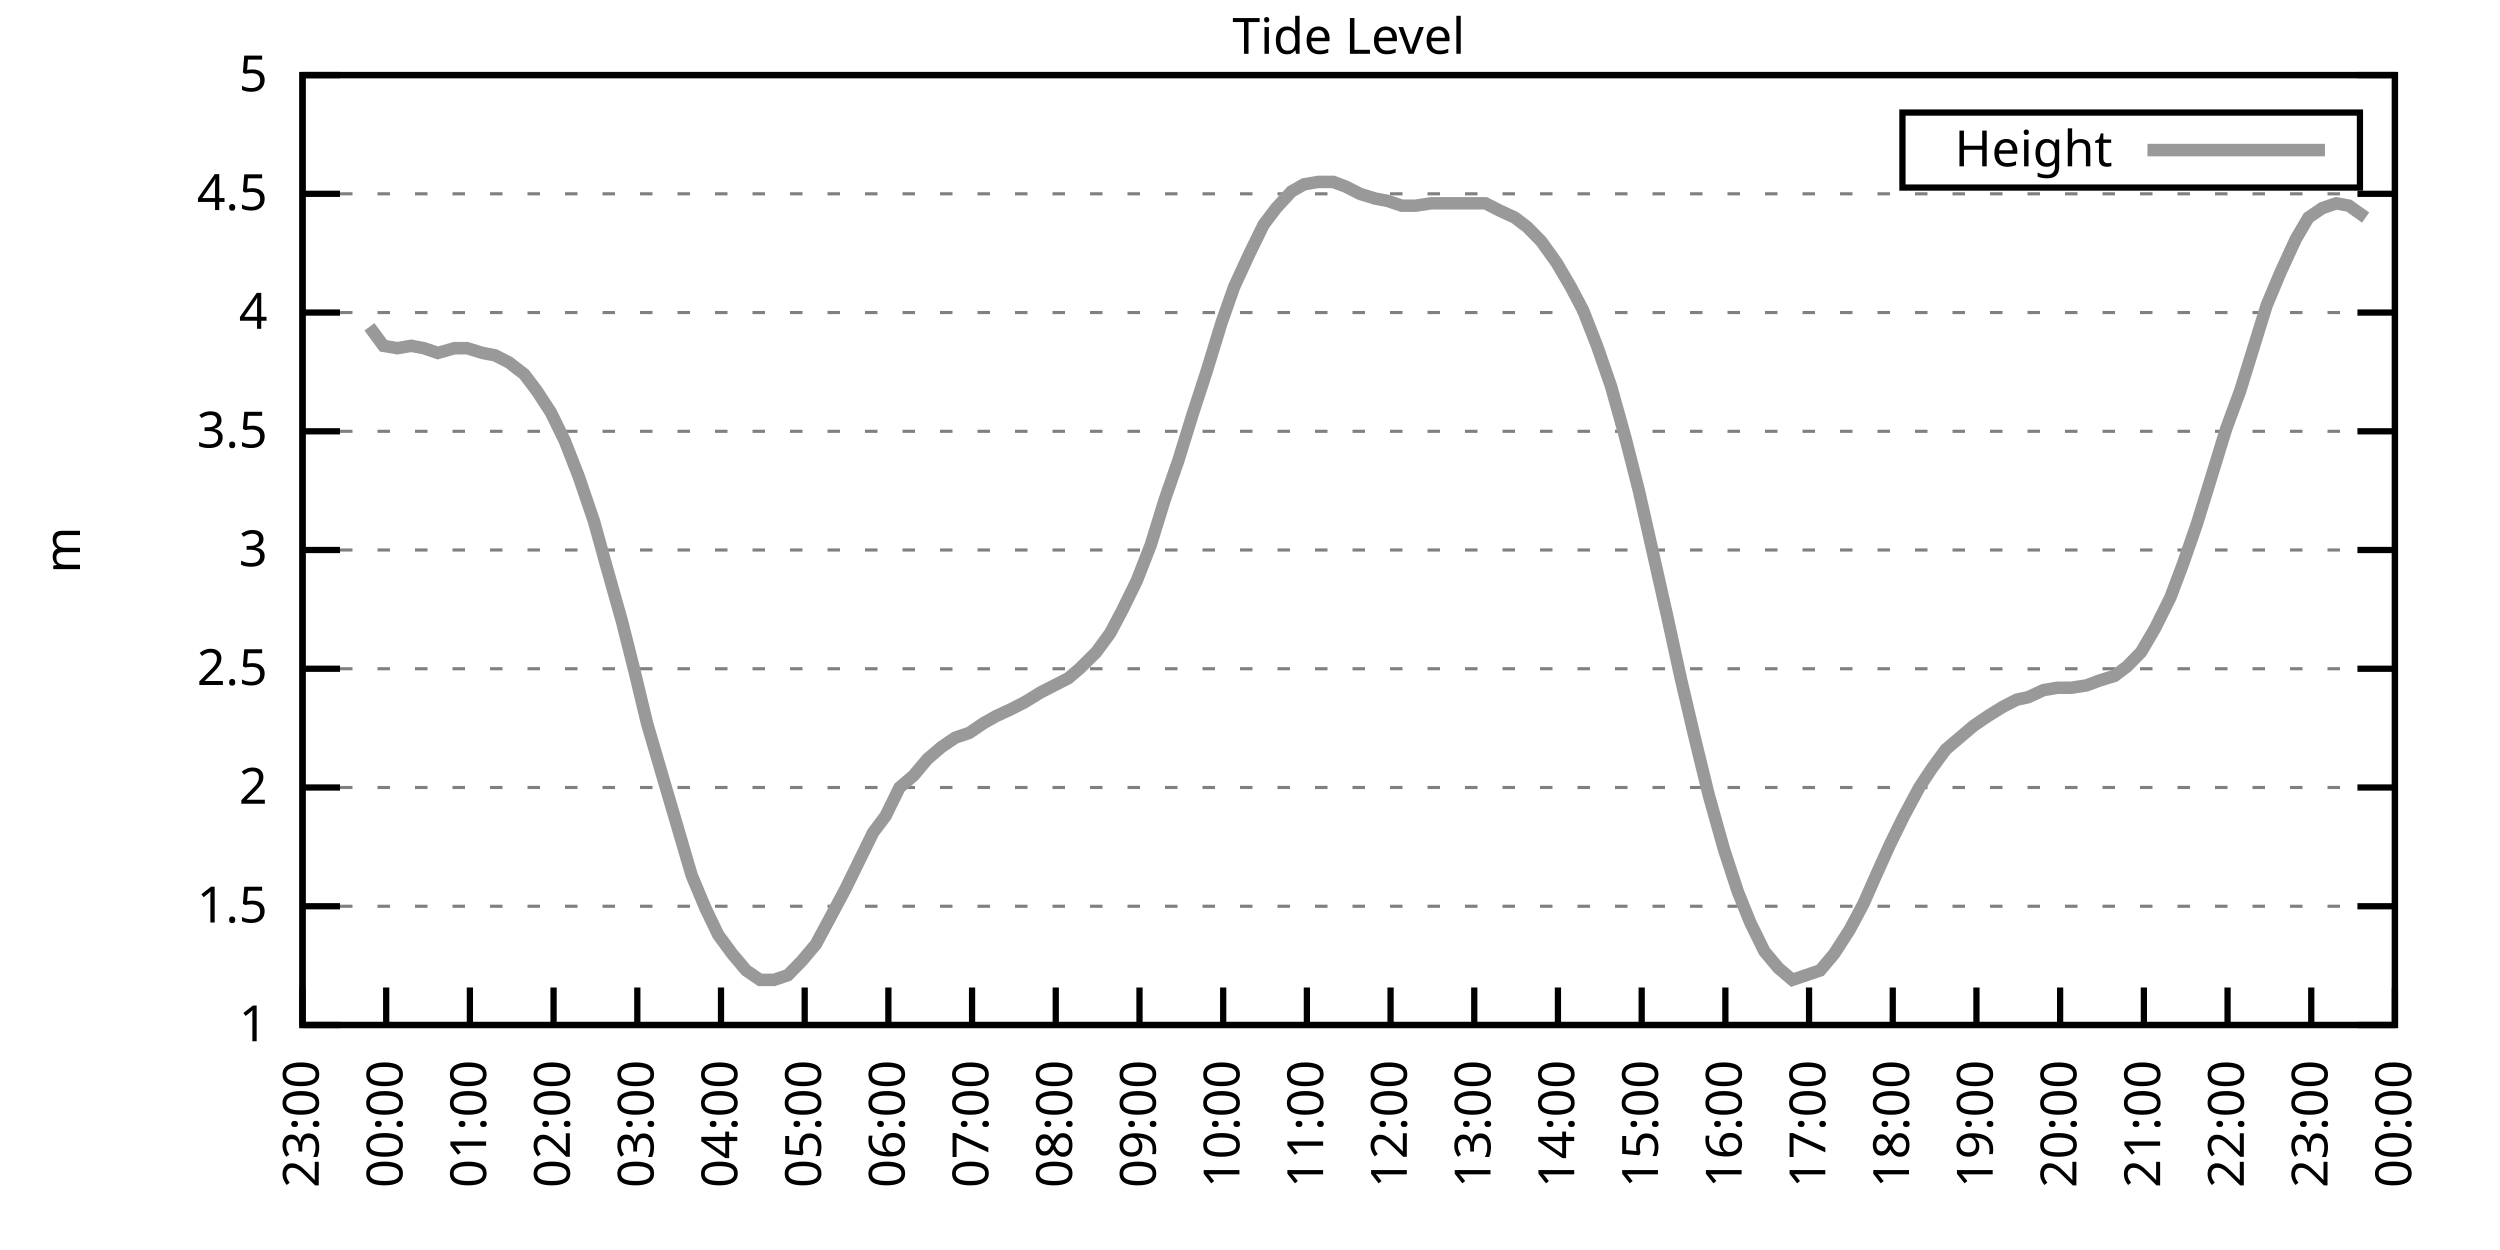
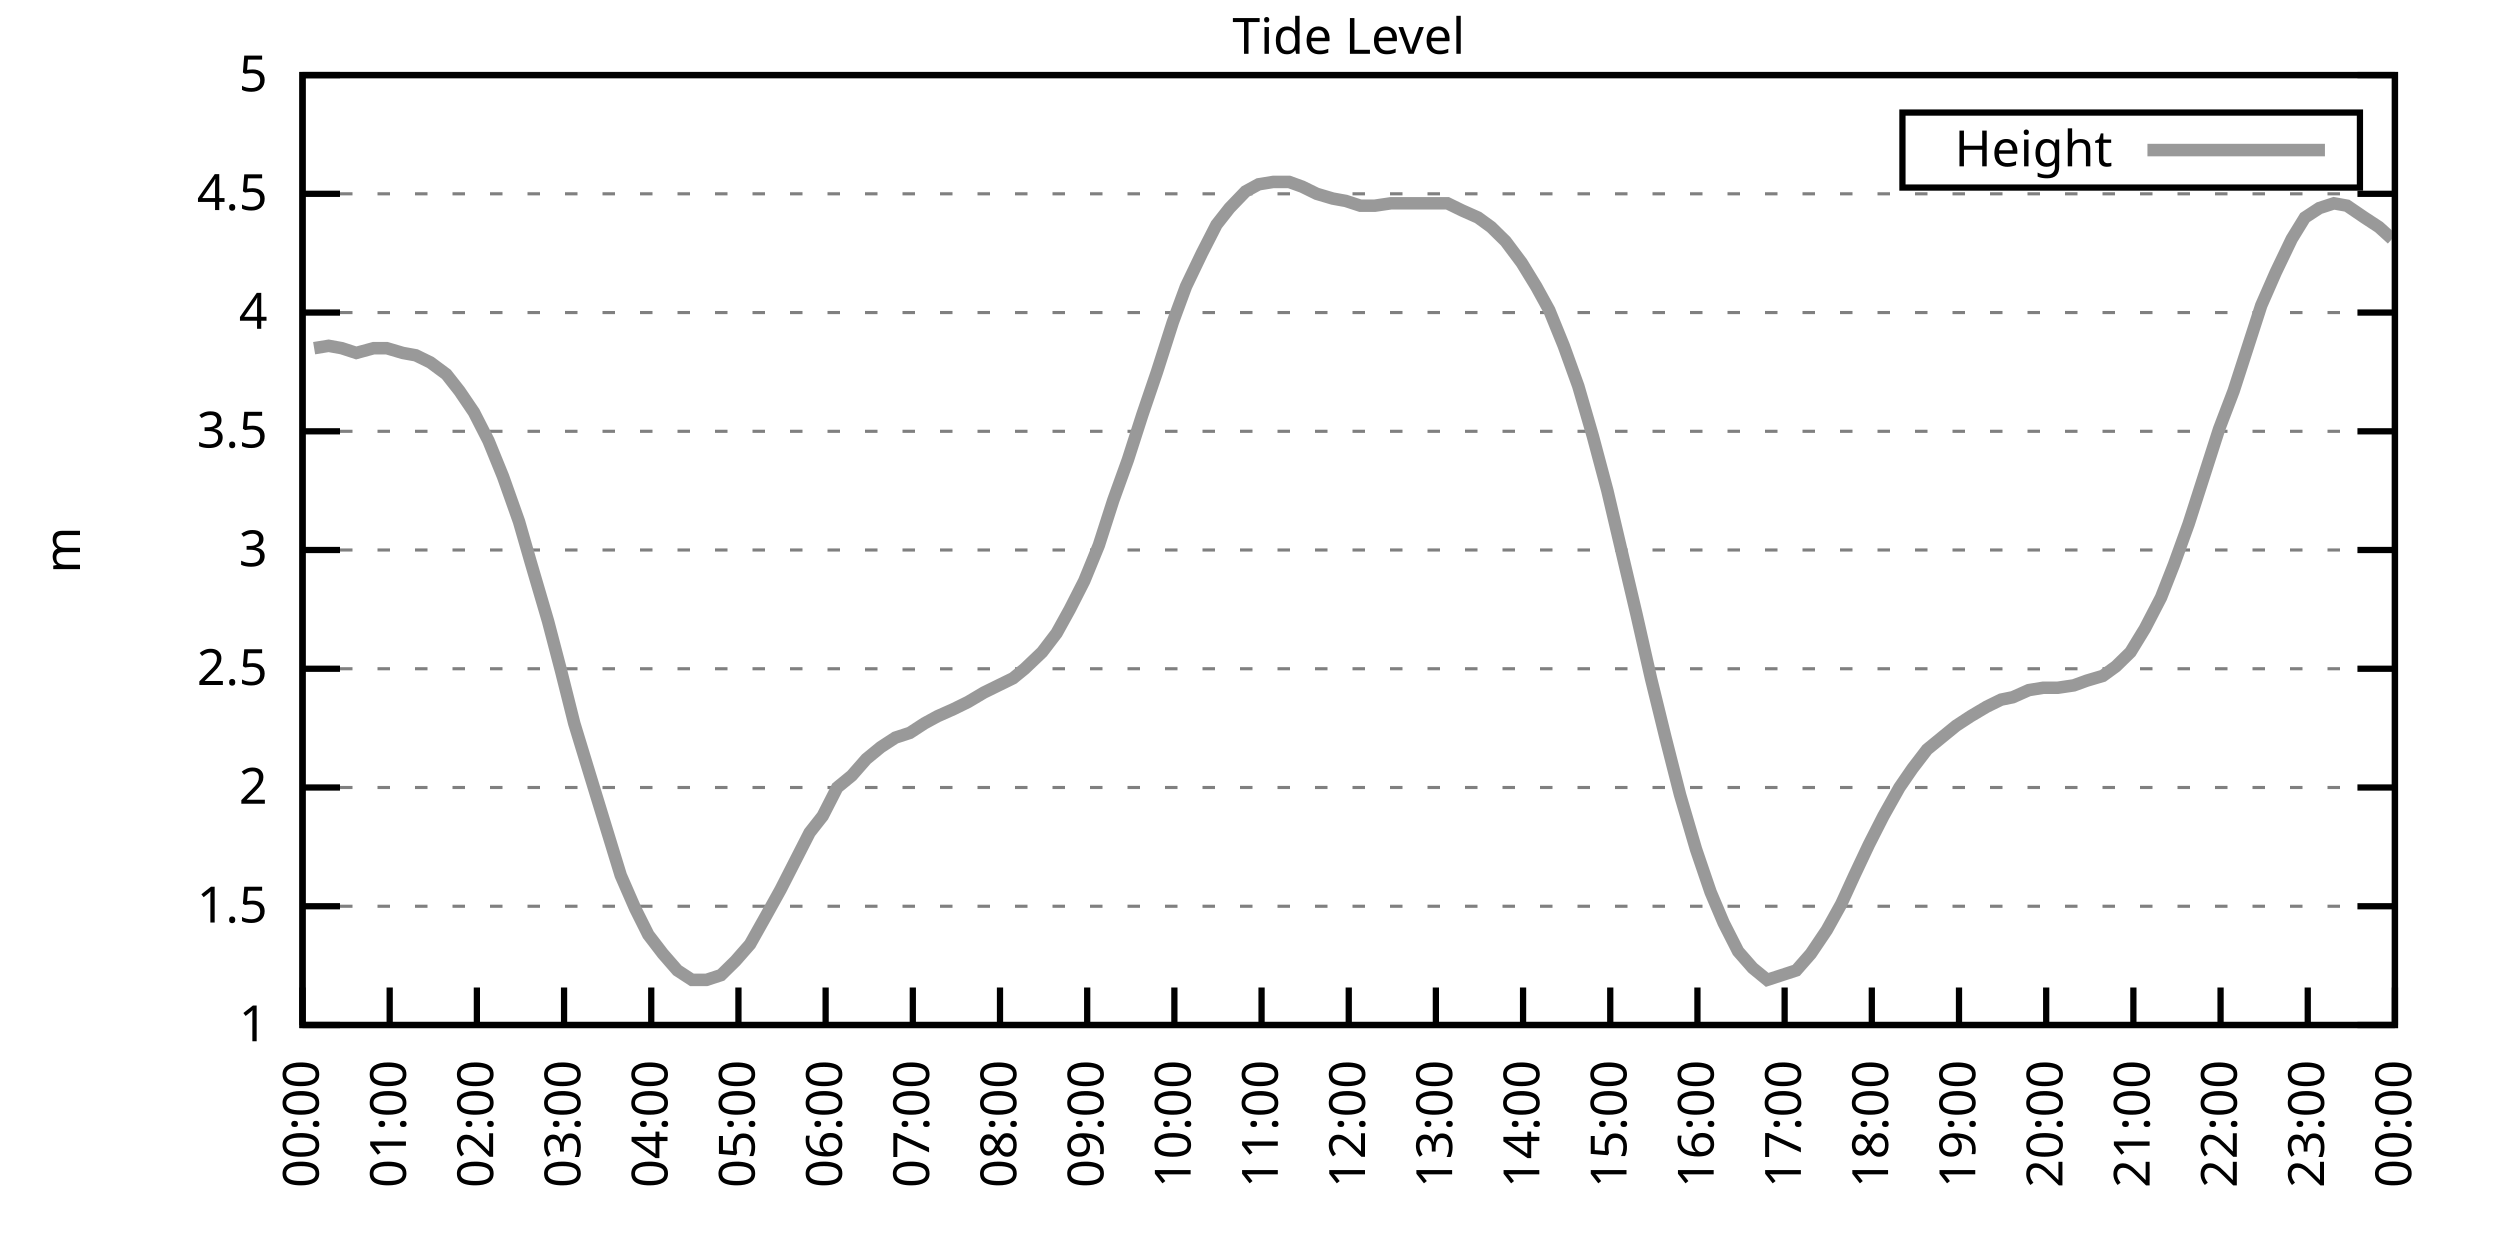
<svg xmlns="http://www.w3.org/2000/svg" xmlns:xlink="http://www.w3.org/1999/xlink" width="400" height="200" viewBox="0 0 400 200">
  <g id="gnuplot_canvas">
    <rect x="0" y="0" width="400" height="200" fill="none" />
    <defs>
      <circle id="gpDot" r="0.5" stroke-width="0.5" stroke="currentColor" />
      <path id="gpPt0" stroke-width="0.333" stroke="currentColor" d="M-1,0 h2 M0,-1 v2" />
      <path id="gpPt1" stroke-width="0.333" stroke="currentColor" d="M-1,-1 L1,1 M1,-1 L-1,1" />
      <path id="gpPt2" stroke-width="0.333" stroke="currentColor" d="M-1,0 L1,0 M0,-1 L0,1 M-1,-1 L1,1 M-1,1 L1,-1" />
      <rect id="gpPt3" stroke-width="0.333" stroke="currentColor" x="-1" y="-1" width="2" height="2" />
      <rect id="gpPt4" stroke-width="0.333" stroke="currentColor" fill="currentColor" x="-1" y="-1" width="2" height="2" />
      <circle id="gpPt5" stroke-width="0.333" stroke="currentColor" cx="0" cy="0" r="1" />
      <use xlink:href="#gpPt5" id="gpPt6" fill="currentColor" stroke="none" />
      <path id="gpPt7" stroke-width="0.333" stroke="currentColor" d="M0,-1.33 L-1.33,0.67 L1.33,0.67 z" />
      <use xlink:href="#gpPt7" id="gpPt8" fill="currentColor" stroke="none" />
      <use xlink:href="#gpPt7" id="gpPt9" stroke="currentColor" transform="rotate(180)" />
      <use xlink:href="#gpPt9" id="gpPt10" fill="currentColor" stroke="none" />
      <use xlink:href="#gpPt3" id="gpPt11" stroke="currentColor" transform="rotate(45)" />
      <use xlink:href="#gpPt11" id="gpPt12" fill="currentColor" stroke="none" />
      <path id="gpPt13" stroke-width="0.333" stroke="currentColor" d="M0,1.330 L1.265,0.411 L0.782,-1.067 L-0.782,-1.076 L-1.265,0.411 z" />
      <use xlink:href="#gpPt13" id="gpPt14" fill="currentColor" stroke="none" />
      <filter id="textbox" filterUnits="objectBoundingBox" x="0" y="0" height="1" width="1">
        <feFlood flood-color="white" flood-opacity="1" result="bgnd" />
        <feComposite in="SourceGraphic" in2="bgnd" operator="atop" />
      </filter>
      <filter id="greybox" filterUnits="objectBoundingBox" x="0" y="0" height="1" width="1">
        <feFlood flood-color="lightgrey" flood-opacity="1" result="grey" />
        <feComposite in="SourceGraphic" in2="grey" operator="atop" />
      </filter>
    </defs>
    <g fill="none" color="white" stroke="currentColor" stroke-width="1.00" stroke-linecap="butt" stroke-linejoin="miter">
</g>
    <g fill="none" color="black" stroke="currentColor" stroke-width="1.00" stroke-linecap="butt" stroke-linejoin="miter">
      <g stroke="none" shape-rendering="crispEdges">
        <polygon fill="rgb(255, 255, 255)" points="48.40,164.00 383.18,164.00 383.18,12.02 48.40,12.02 " />
      </g>
    </g>
    <g fill="none" color="black" stroke="currentColor" stroke-width="1.00" stroke-linecap="butt" stroke-linejoin="miter">
</g>
    <g fill="none" color="black" stroke="black" stroke-width="0.50" stroke-linecap="butt" stroke-linejoin="miter">
</g>
    <g fill="none" color="gray" stroke="currentColor" stroke-width="0.50" stroke-linecap="butt" stroke-linejoin="miter">
      <path stroke="gray" stroke-dasharray="2,4" class="gridline" d="M48.40,164.00 L383.19,164.00  " />
    </g>
    <g fill="none" color="gray" stroke="gray" stroke-width="1.00" stroke-linecap="butt" stroke-linejoin="miter">
</g>
    <g fill="none" color="black" stroke="currentColor" stroke-width="1.00" stroke-linecap="butt" stroke-linejoin="miter">
      <path stroke="black" d="M48.40,164.00 L54.40,164.00 M383.19,164.00 L377.19,164.00  " />
      <g transform="translate(42.80,166.60)" stroke="none" fill="black" font-family="Sans" font-size="8.00" text-anchor="end">
        <text>
          <tspan font-family="Sans"> 1</tspan>
        </text>
      </g>
    </g>
    <g fill="none" color="black" stroke="currentColor" stroke-width="1.00" stroke-linecap="butt" stroke-linejoin="miter">
</g>
    <g fill="none" color="black" stroke="black" stroke-width="0.50" stroke-linecap="butt" stroke-linejoin="miter">
</g>
    <g fill="none" color="gray" stroke="currentColor" stroke-width="0.50" stroke-linecap="butt" stroke-linejoin="miter">
      <path stroke="gray" stroke-dasharray="2,4" class="gridline" d="M48.40,145.00 L383.19,145.00  " />
    </g>
    <g fill="none" color="gray" stroke="gray" stroke-width="1.00" stroke-linecap="butt" stroke-linejoin="miter">
</g>
    <g fill="none" color="black" stroke="currentColor" stroke-width="1.00" stroke-linecap="butt" stroke-linejoin="miter">
      <path stroke="black" d="M48.40,145.00 L54.40,145.00 M383.19,145.00 L377.19,145.00  " />
      <g transform="translate(42.80,147.60)" stroke="none" fill="black" font-family="Sans" font-size="8.00" text-anchor="end">
        <text>
          <tspan font-family="Sans"> 1.5</tspan>
        </text>
      </g>
    </g>
    <g fill="none" color="black" stroke="currentColor" stroke-width="1.00" stroke-linecap="butt" stroke-linejoin="miter">
</g>
    <g fill="none" color="black" stroke="black" stroke-width="0.50" stroke-linecap="butt" stroke-linejoin="miter">
</g>
    <g fill="none" color="gray" stroke="currentColor" stroke-width="0.50" stroke-linecap="butt" stroke-linejoin="miter">
      <path stroke="gray" stroke-dasharray="2,4" class="gridline" d="M48.40,126.00 L383.19,126.00  " />
    </g>
    <g fill="none" color="gray" stroke="gray" stroke-width="1.00" stroke-linecap="butt" stroke-linejoin="miter">
</g>
    <g fill="none" color="black" stroke="currentColor" stroke-width="1.00" stroke-linecap="butt" stroke-linejoin="miter">
      <path stroke="black" d="M48.40,126.00 L54.40,126.00 M383.19,126.00 L377.19,126.00  " />
      <g transform="translate(42.80,128.60)" stroke="none" fill="black" font-family="Sans" font-size="8.00" text-anchor="end">
        <text>
          <tspan font-family="Sans"> 2</tspan>
        </text>
      </g>
    </g>
    <g fill="none" color="black" stroke="currentColor" stroke-width="1.00" stroke-linecap="butt" stroke-linejoin="miter">
</g>
    <g fill="none" color="black" stroke="black" stroke-width="0.50" stroke-linecap="butt" stroke-linejoin="miter">
</g>
    <g fill="none" color="gray" stroke="currentColor" stroke-width="0.50" stroke-linecap="butt" stroke-linejoin="miter">
      <path stroke="gray" stroke-dasharray="2,4" class="gridline" d="M48.40,107.00 L383.19,107.00  " />
    </g>
    <g fill="none" color="gray" stroke="gray" stroke-width="1.00" stroke-linecap="butt" stroke-linejoin="miter">
</g>
    <g fill="none" color="black" stroke="currentColor" stroke-width="1.00" stroke-linecap="butt" stroke-linejoin="miter">
      <path stroke="black" d="M48.40,107.00 L54.40,107.00 M383.19,107.00 L377.19,107.00  " />
      <g transform="translate(42.80,109.60)" stroke="none" fill="black" font-family="Sans" font-size="8.00" text-anchor="end">
        <text>
          <tspan font-family="Sans"> 2.5</tspan>
        </text>
      </g>
    </g>
    <g fill="none" color="black" stroke="currentColor" stroke-width="1.00" stroke-linecap="butt" stroke-linejoin="miter">
</g>
    <g fill="none" color="black" stroke="black" stroke-width="0.50" stroke-linecap="butt" stroke-linejoin="miter">
</g>
    <g fill="none" color="gray" stroke="currentColor" stroke-width="0.50" stroke-linecap="butt" stroke-linejoin="miter">
      <path stroke="gray" stroke-dasharray="2,4" class="gridline" d="M48.40,88.00 L383.19,88.00  " />
    </g>
    <g fill="none" color="gray" stroke="gray" stroke-width="1.00" stroke-linecap="butt" stroke-linejoin="miter">
</g>
    <g fill="none" color="black" stroke="currentColor" stroke-width="1.00" stroke-linecap="butt" stroke-linejoin="miter">
      <path stroke="black" d="M48.40,88.00 L54.40,88.00 M383.19,88.00 L377.19,88.00  " />
      <g transform="translate(42.80,90.60)" stroke="none" fill="black" font-family="Sans" font-size="8.00" text-anchor="end">
        <text>
          <tspan font-family="Sans"> 3</tspan>
        </text>
      </g>
    </g>
    <g fill="none" color="black" stroke="currentColor" stroke-width="1.00" stroke-linecap="butt" stroke-linejoin="miter">
</g>
    <g fill="none" color="black" stroke="black" stroke-width="0.50" stroke-linecap="butt" stroke-linejoin="miter">
</g>
    <g fill="none" color="gray" stroke="currentColor" stroke-width="0.50" stroke-linecap="butt" stroke-linejoin="miter">
      <path stroke="gray" stroke-dasharray="2,4" class="gridline" d="M48.40,69.01 L383.19,69.01  " />
    </g>
    <g fill="none" color="gray" stroke="gray" stroke-width="1.00" stroke-linecap="butt" stroke-linejoin="miter">
</g>
    <g fill="none" color="black" stroke="currentColor" stroke-width="1.00" stroke-linecap="butt" stroke-linejoin="miter">
      <path stroke="black" d="M48.40,69.01 L54.40,69.01 M383.19,69.01 L377.19,69.01  " />
      <g transform="translate(42.80,71.61)" stroke="none" fill="black" font-family="Sans" font-size="8.00" text-anchor="end">
        <text>
          <tspan font-family="Sans"> 3.5</tspan>
        </text>
      </g>
    </g>
    <g fill="none" color="black" stroke="currentColor" stroke-width="1.00" stroke-linecap="butt" stroke-linejoin="miter">
</g>
    <g fill="none" color="black" stroke="black" stroke-width="0.50" stroke-linecap="butt" stroke-linejoin="miter">
</g>
    <g fill="none" color="gray" stroke="currentColor" stroke-width="0.50" stroke-linecap="butt" stroke-linejoin="miter">
      <path stroke="gray" stroke-dasharray="2,4" class="gridline" d="M48.40,50.01 L383.19,50.01  " />
    </g>
    <g fill="none" color="gray" stroke="gray" stroke-width="1.00" stroke-linecap="butt" stroke-linejoin="miter">
</g>
    <g fill="none" color="black" stroke="currentColor" stroke-width="1.00" stroke-linecap="butt" stroke-linejoin="miter">
      <path stroke="black" d="M48.40,50.01 L54.40,50.01 M383.19,50.01 L377.19,50.01  " />
      <g transform="translate(42.80,52.61)" stroke="none" fill="black" font-family="Sans" font-size="8.00" text-anchor="end">
        <text>
          <tspan font-family="Sans"> 4</tspan>
        </text>
      </g>
    </g>
    <g fill="none" color="black" stroke="currentColor" stroke-width="1.00" stroke-linecap="butt" stroke-linejoin="miter">
</g>
    <g fill="none" color="black" stroke="black" stroke-width="0.50" stroke-linecap="butt" stroke-linejoin="miter">
</g>
    <g fill="none" color="gray" stroke="currentColor" stroke-width="0.50" stroke-linecap="butt" stroke-linejoin="miter">
      <path stroke="gray" stroke-dasharray="2,4" class="gridline" d="M48.40,31.01 L383.19,31.01  " />
    </g>
    <g fill="none" color="gray" stroke="gray" stroke-width="1.00" stroke-linecap="butt" stroke-linejoin="miter">
</g>
    <g fill="none" color="black" stroke="currentColor" stroke-width="1.00" stroke-linecap="butt" stroke-linejoin="miter">
      <path stroke="black" d="M48.40,31.01 L54.40,31.01 M383.19,31.01 L377.19,31.01  " />
      <g transform="translate(42.80,33.61)" stroke="none" fill="black" font-family="Sans" font-size="8.00" text-anchor="end">
        <text>
          <tspan font-family="Sans"> 4.5</tspan>
        </text>
      </g>
    </g>
    <g fill="none" color="black" stroke="currentColor" stroke-width="1.00" stroke-linecap="butt" stroke-linejoin="miter">
</g>
    <g fill="none" color="black" stroke="black" stroke-width="0.50" stroke-linecap="butt" stroke-linejoin="miter">
</g>
    <g fill="none" color="gray" stroke="currentColor" stroke-width="0.50" stroke-linecap="butt" stroke-linejoin="miter">
      <path stroke="gray" stroke-dasharray="2,4" class="gridline" d="M48.40,12.01 L383.19,12.01  " />
    </g>
    <g fill="none" color="gray" stroke="gray" stroke-width="1.00" stroke-linecap="butt" stroke-linejoin="miter">
</g>
    <g fill="none" color="black" stroke="currentColor" stroke-width="1.00" stroke-linecap="butt" stroke-linejoin="miter">
      <path stroke="black" d="M48.40,12.01 L54.40,12.01 M383.19,12.01 L377.19,12.01  " />
      <g transform="translate(42.80,14.61)" stroke="none" fill="black" font-family="Sans" font-size="8.00" text-anchor="end">
        <text>
          <tspan font-family="Sans"> 5</tspan>
        </text>
      </g>
    </g>
    <g fill="none" color="black" stroke="currentColor" stroke-width="1.00" stroke-linecap="butt" stroke-linejoin="miter">
      <path stroke="black" d="M48.40,164.00 L48.40,158.00  " />
      <g transform="translate(51.00,169.60) rotate(270.00)" stroke="none" fill="black" font-family="Sans" font-size="8.00" text-anchor="end">
        <text>
-           <tspan font-family="Sans">23:00</tspan>
-         </text>
-       </g>
-     </g>
-     <g fill="none" color="black" stroke="currentColor" stroke-width="1.00" stroke-linecap="butt" stroke-linejoin="miter">
-       <path stroke="black" d="M61.79,164.00 L61.79,158.00  " />
-       <g transform="translate(64.39,169.60) rotate(270.00)" stroke="none" fill="black" font-family="Sans" font-size="8.00" text-anchor="end">
-         <text>
          <tspan font-family="Sans">00:00</tspan>
        </text>
      </g>
    </g>
    <g fill="none" color="black" stroke="currentColor" stroke-width="1.00" stroke-linecap="butt" stroke-linejoin="miter">
-       <path stroke="black" d="M75.18,164.00 L75.18,158.00  " />
-       <g transform="translate(77.78,169.60) rotate(270.00)" stroke="none" fill="black" font-family="Sans" font-size="8.00" text-anchor="end">
+       <path stroke="black" d="M62.35,164.00 L62.35,158.00  " />
+       <g transform="translate(64.95,169.60) rotate(270.00)" stroke="none" fill="black" font-family="Sans" font-size="8.00" text-anchor="end">
        <text>
          <tspan font-family="Sans">01:00</tspan>
        </text>
      </g>
    </g>
    <g fill="none" color="black" stroke="currentColor" stroke-width="1.00" stroke-linecap="butt" stroke-linejoin="miter">
-       <path stroke="black" d="M88.57,164.00 L88.57,158.00  " />
-       <g transform="translate(91.17,169.60) rotate(270.00)" stroke="none" fill="black" font-family="Sans" font-size="8.00" text-anchor="end">
+       <path stroke="black" d="M76.30,164.00 L76.30,158.00  " />
+       <g transform="translate(78.90,169.60) rotate(270.00)" stroke="none" fill="black" font-family="Sans" font-size="8.00" text-anchor="end">
        <text>
          <tspan font-family="Sans">02:00</tspan>
        </text>
      </g>
    </g>
    <g fill="none" color="black" stroke="currentColor" stroke-width="1.00" stroke-linecap="butt" stroke-linejoin="miter">
-       <path stroke="black" d="M101.97,164.00 L101.97,158.00  " />
-       <g transform="translate(104.57,169.60) rotate(270.00)" stroke="none" fill="black" font-family="Sans" font-size="8.00" text-anchor="end">
+       <path stroke="black" d="M90.25,164.00 L90.25,158.00  " />
+       <g transform="translate(92.85,169.60) rotate(270.00)" stroke="none" fill="black" font-family="Sans" font-size="8.00" text-anchor="end">
        <text>
          <tspan font-family="Sans">03:00</tspan>
        </text>
      </g>
    </g>
    <g fill="none" color="black" stroke="currentColor" stroke-width="1.00" stroke-linecap="butt" stroke-linejoin="miter">
-       <path stroke="black" d="M115.36,164.00 L115.36,158.00  " />
-       <g transform="translate(117.96,169.60) rotate(270.00)" stroke="none" fill="black" font-family="Sans" font-size="8.00" text-anchor="end">
+       <path stroke="black" d="M104.20,164.00 L104.20,158.00  " />
+       <g transform="translate(106.80,169.60) rotate(270.00)" stroke="none" fill="black" font-family="Sans" font-size="8.00" text-anchor="end">
        <text>
          <tspan font-family="Sans">04:00</tspan>
        </text>
      </g>
    </g>
    <g fill="none" color="black" stroke="currentColor" stroke-width="1.00" stroke-linecap="butt" stroke-linejoin="miter">
-       <path stroke="black" d="M128.75,164.00 L128.75,158.00  " />
-       <g transform="translate(131.35,169.60) rotate(270.00)" stroke="none" fill="black" font-family="Sans" font-size="8.00" text-anchor="end">
+       <path stroke="black" d="M118.15,164.00 L118.15,158.00  " />
+       <g transform="translate(120.75,169.60) rotate(270.00)" stroke="none" fill="black" font-family="Sans" font-size="8.00" text-anchor="end">
        <text>
          <tspan font-family="Sans">05:00</tspan>
        </text>
      </g>
    </g>
    <g fill="none" color="black" stroke="currentColor" stroke-width="1.00" stroke-linecap="butt" stroke-linejoin="miter">
-       <path stroke="black" d="M142.14,164.00 L142.14,158.00  " />
-       <g transform="translate(144.74,169.60) rotate(270.00)" stroke="none" fill="black" font-family="Sans" font-size="8.00" text-anchor="end">
+       <path stroke="black" d="M132.10,164.00 L132.10,158.00  " />
+       <g transform="translate(134.70,169.60) rotate(270.00)" stroke="none" fill="black" font-family="Sans" font-size="8.00" text-anchor="end">
        <text>
          <tspan font-family="Sans">06:00</tspan>
        </text>
      </g>
    </g>
    <g fill="none" color="black" stroke="currentColor" stroke-width="1.00" stroke-linecap="butt" stroke-linejoin="miter">
-       <path stroke="black" d="M155.53,164.00 L155.53,158.00  " />
-       <g transform="translate(158.13,169.60) rotate(270.00)" stroke="none" fill="black" font-family="Sans" font-size="8.00" text-anchor="end">
+       <path stroke="black" d="M146.05,164.00 L146.05,158.00  " />
+       <g transform="translate(148.65,169.60) rotate(270.00)" stroke="none" fill="black" font-family="Sans" font-size="8.00" text-anchor="end">
        <text>
          <tspan font-family="Sans">07:00</tspan>
        </text>
      </g>
    </g>
    <g fill="none" color="black" stroke="currentColor" stroke-width="1.00" stroke-linecap="butt" stroke-linejoin="miter">
-       <path stroke="black" d="M168.92,164.00 L168.92,158.00  " />
-       <g transform="translate(171.52,169.60) rotate(270.00)" stroke="none" fill="black" font-family="Sans" font-size="8.00" text-anchor="end">
+       <path stroke="black" d="M160.00,164.00 L160.00,158.00  " />
+       <g transform="translate(162.60,169.60) rotate(270.00)" stroke="none" fill="black" font-family="Sans" font-size="8.00" text-anchor="end">
        <text>
          <tspan font-family="Sans">08:00</tspan>
        </text>
      </g>
    </g>
    <g fill="none" color="black" stroke="currentColor" stroke-width="1.00" stroke-linecap="butt" stroke-linejoin="miter">
-       <path stroke="black" d="M182.32,164.00 L182.32,158.00  " />
-       <g transform="translate(184.92,169.60) rotate(270.00)" stroke="none" fill="black" font-family="Sans" font-size="8.00" text-anchor="end">
+       <path stroke="black" d="M173.95,164.00 L173.95,158.00  " />
+       <g transform="translate(176.55,169.60) rotate(270.00)" stroke="none" fill="black" font-family="Sans" font-size="8.00" text-anchor="end">
        <text>
          <tspan font-family="Sans">09:00</tspan>
        </text>
      </g>
    </g>
    <g fill="none" color="black" stroke="currentColor" stroke-width="1.00" stroke-linecap="butt" stroke-linejoin="miter">
-       <path stroke="black" d="M195.71,164.00 L195.71,158.00  " />
-       <g transform="translate(198.31,169.60) rotate(270.00)" stroke="none" fill="black" font-family="Sans" font-size="8.00" text-anchor="end">
+       <path stroke="black" d="M187.90,164.00 L187.90,158.00  " />
+       <g transform="translate(190.50,169.60) rotate(270.00)" stroke="none" fill="black" font-family="Sans" font-size="8.00" text-anchor="end">
        <text>
          <tspan font-family="Sans">10:00</tspan>
        </text>
      </g>
    </g>
    <g fill="none" color="black" stroke="currentColor" stroke-width="1.00" stroke-linecap="butt" stroke-linejoin="miter">
-       <path stroke="black" d="M209.10,164.00 L209.10,158.00  " />
-       <g transform="translate(211.70,169.60) rotate(270.00)" stroke="none" fill="black" font-family="Sans" font-size="8.00" text-anchor="end">
+       <path stroke="black" d="M201.85,164.00 L201.85,158.00  " />
+       <g transform="translate(204.45,169.60) rotate(270.00)" stroke="none" fill="black" font-family="Sans" font-size="8.00" text-anchor="end">
        <text>
          <tspan font-family="Sans">11:00</tspan>
        </text>
      </g>
    </g>
    <g fill="none" color="black" stroke="currentColor" stroke-width="1.00" stroke-linecap="butt" stroke-linejoin="miter">
-       <path stroke="black" d="M222.49,164.00 L222.49,158.00  " />
-       <g transform="translate(225.09,169.60) rotate(270.00)" stroke="none" fill="black" font-family="Sans" font-size="8.00" text-anchor="end">
+       <path stroke="black" d="M215.80,164.00 L215.80,158.00  " />
+       <g transform="translate(218.40,169.60) rotate(270.00)" stroke="none" fill="black" font-family="Sans" font-size="8.00" text-anchor="end">
        <text>
          <tspan font-family="Sans">12:00</tspan>
        </text>
      </g>
    </g>
    <g fill="none" color="black" stroke="currentColor" stroke-width="1.00" stroke-linecap="butt" stroke-linejoin="miter">
-       <path stroke="black" d="M235.88,164.00 L235.88,158.00  " />
-       <g transform="translate(238.48,169.60) rotate(270.00)" stroke="none" fill="black" font-family="Sans" font-size="8.00" text-anchor="end">
+       <path stroke="black" d="M229.74,164.00 L229.74,158.00  " />
+       <g transform="translate(232.34,169.60) rotate(270.00)" stroke="none" fill="black" font-family="Sans" font-size="8.00" text-anchor="end">
        <text>
          <tspan font-family="Sans">13:00</tspan>
        </text>
      </g>
    </g>
    <g fill="none" color="black" stroke="currentColor" stroke-width="1.00" stroke-linecap="butt" stroke-linejoin="miter">
-       <path stroke="black" d="M249.27,164.00 L249.27,158.00  " />
-       <g transform="translate(251.87,169.60) rotate(270.00)" stroke="none" fill="black" font-family="Sans" font-size="8.00" text-anchor="end">
+       <path stroke="black" d="M243.69,164.00 L243.69,158.00  " />
+       <g transform="translate(246.29,169.60) rotate(270.00)" stroke="none" fill="black" font-family="Sans" font-size="8.00" text-anchor="end">
        <text>
          <tspan font-family="Sans">14:00</tspan>
        </text>
      </g>
    </g>
    <g fill="none" color="black" stroke="currentColor" stroke-width="1.00" stroke-linecap="butt" stroke-linejoin="miter">
-       <path stroke="black" d="M262.67,164.00 L262.67,158.00  " />
-       <g transform="translate(265.27,169.60) rotate(270.00)" stroke="none" fill="black" font-family="Sans" font-size="8.00" text-anchor="end">
+       <path stroke="black" d="M257.64,164.00 L257.64,158.00  " />
+       <g transform="translate(260.24,169.60) rotate(270.00)" stroke="none" fill="black" font-family="Sans" font-size="8.00" text-anchor="end">
        <text>
          <tspan font-family="Sans">15:00</tspan>
        </text>
      </g>
    </g>
    <g fill="none" color="black" stroke="currentColor" stroke-width="1.00" stroke-linecap="butt" stroke-linejoin="miter">
-       <path stroke="black" d="M276.06,164.00 L276.06,158.00  " />
-       <g transform="translate(278.66,169.60) rotate(270.00)" stroke="none" fill="black" font-family="Sans" font-size="8.00" text-anchor="end">
+       <path stroke="black" d="M271.59,164.00 L271.59,158.00  " />
+       <g transform="translate(274.19,169.60) rotate(270.00)" stroke="none" fill="black" font-family="Sans" font-size="8.00" text-anchor="end">
        <text>
          <tspan font-family="Sans">16:00</tspan>
        </text>
      </g>
    </g>
    <g fill="none" color="black" stroke="currentColor" stroke-width="1.00" stroke-linecap="butt" stroke-linejoin="miter">
-       <path stroke="black" d="M289.45,164.00 L289.45,158.00  " />
-       <g transform="translate(292.05,169.60) rotate(270.00)" stroke="none" fill="black" font-family="Sans" font-size="8.00" text-anchor="end">
+       <path stroke="black" d="M285.54,164.00 L285.54,158.00  " />
+       <g transform="translate(288.14,169.60) rotate(270.00)" stroke="none" fill="black" font-family="Sans" font-size="8.00" text-anchor="end">
        <text>
          <tspan font-family="Sans">17:00</tspan>
        </text>
      </g>
    </g>
    <g fill="none" color="black" stroke="currentColor" stroke-width="1.00" stroke-linecap="butt" stroke-linejoin="miter">
-       <path stroke="black" d="M302.84,164.00 L302.84,158.00  " />
-       <g transform="translate(305.44,169.60) rotate(270.00)" stroke="none" fill="black" font-family="Sans" font-size="8.00" text-anchor="end">
+       <path stroke="black" d="M299.49,164.00 L299.49,158.00  " />
+       <g transform="translate(302.09,169.60) rotate(270.00)" stroke="none" fill="black" font-family="Sans" font-size="8.00" text-anchor="end">
        <text>
          <tspan font-family="Sans">18:00</tspan>
        </text>
      </g>
    </g>
    <g fill="none" color="black" stroke="currentColor" stroke-width="1.00" stroke-linecap="butt" stroke-linejoin="miter">
-       <path stroke="black" d="M316.23,164.00 L316.23,158.00  " />
-       <g transform="translate(318.83,169.60) rotate(270.00)" stroke="none" fill="black" font-family="Sans" font-size="8.00" text-anchor="end">
+       <path stroke="black" d="M313.44,164.00 L313.44,158.00  " />
+       <g transform="translate(316.04,169.60) rotate(270.00)" stroke="none" fill="black" font-family="Sans" font-size="8.00" text-anchor="end">
        <text>
          <tspan font-family="Sans">19:00</tspan>
        </text>
      </g>
    </g>
    <g fill="none" color="black" stroke="currentColor" stroke-width="1.00" stroke-linecap="butt" stroke-linejoin="miter">
-       <path stroke="black" d="M329.62,164.00 L329.62,158.00  " />
-       <g transform="translate(332.22,169.60) rotate(270.00)" stroke="none" fill="black" font-family="Sans" font-size="8.00" text-anchor="end">
+       <path stroke="black" d="M327.39,164.00 L327.39,158.00  " />
+       <g transform="translate(329.99,169.60) rotate(270.00)" stroke="none" fill="black" font-family="Sans" font-size="8.00" text-anchor="end">
        <text>
          <tspan font-family="Sans">20:00</tspan>
        </text>
      </g>
    </g>
    <g fill="none" color="black" stroke="currentColor" stroke-width="1.00" stroke-linecap="butt" stroke-linejoin="miter">
-       <path stroke="black" d="M343.02,164.00 L343.02,158.00  " />
-       <g transform="translate(345.62,169.60) rotate(270.00)" stroke="none" fill="black" font-family="Sans" font-size="8.00" text-anchor="end">
+       <path stroke="black" d="M341.34,164.00 L341.34,158.00  " />
+       <g transform="translate(343.94,169.60) rotate(270.00)" stroke="none" fill="black" font-family="Sans" font-size="8.00" text-anchor="end">
        <text>
          <tspan font-family="Sans">21:00</tspan>
        </text>
      </g>
    </g>
    <g fill="none" color="black" stroke="currentColor" stroke-width="1.00" stroke-linecap="butt" stroke-linejoin="miter">
-       <path stroke="black" d="M356.41,164.00 L356.41,158.00  " />
-       <g transform="translate(359.01,169.60) rotate(270.00)" stroke="none" fill="black" font-family="Sans" font-size="8.00" text-anchor="end">
+       <path stroke="black" d="M355.29,164.00 L355.29,158.00  " />
+       <g transform="translate(357.89,169.60) rotate(270.00)" stroke="none" fill="black" font-family="Sans" font-size="8.00" text-anchor="end">
        <text>
          <tspan font-family="Sans">22:00</tspan>
        </text>
      </g>
    </g>
    <g fill="none" color="black" stroke="currentColor" stroke-width="1.00" stroke-linecap="butt" stroke-linejoin="miter">
-       <path stroke="black" d="M369.80,164.00 L369.80,158.00  " />
-       <g transform="translate(372.40,169.60) rotate(270.00)" stroke="none" fill="black" font-family="Sans" font-size="8.00" text-anchor="end">
+       <path stroke="black" d="M369.24,164.00 L369.24,158.00  " />
+       <g transform="translate(371.84,169.60) rotate(270.00)" stroke="none" fill="black" font-family="Sans" font-size="8.00" text-anchor="end">
        <text>
          <tspan font-family="Sans">23:00</tspan>
        </text>
      </g>
    </g>
    <g fill="none" color="black" stroke="currentColor" stroke-width="1.00" stroke-linecap="butt" stroke-linejoin="miter">
      <path stroke="black" d="M383.19,164.00 L383.19,158.00  " />
      <g transform="translate(385.79,169.60) rotate(270.00)" stroke="none" fill="black" font-family="Sans" font-size="8.00" text-anchor="end">
        <text>
          <tspan font-family="Sans">00:00</tspan>
        </text>
      </g>
    </g>
    <g fill="none" color="black" stroke="currentColor" stroke-width="1.00" stroke-linecap="butt" stroke-linejoin="miter">
</g>
    <g fill="none" color="black" stroke="currentColor" stroke-width="1.00" stroke-linecap="butt" stroke-linejoin="miter">
      <path stroke="black" d="M48.40,12.01 L48.40,164.00 L383.19,164.00 L383.19,12.01 L48.40,12.01 Z  " />
    </g>
    <g fill="none" color="black" stroke="currentColor" stroke-width="1.00" stroke-linecap="butt" stroke-linejoin="miter">
</g>
    <g fill="none" color="black" stroke="currentColor" stroke-width="1.00" stroke-linecap="butt" stroke-linejoin="miter">
      <path stroke="black" d="M304.39,30.01 L304.39,18.01 L377.59,18.01 L377.59,30.01 L304.39,30.01 Z  " />
    </g>
    <g id="Tide_level_plot_1">
      <g fill="none" color="white" stroke="black" stroke-width="2.00" stroke-linecap="butt" stroke-linejoin="miter">
</g>
      <g fill="none" color="black" stroke="currentColor" stroke-width="2.00" stroke-linecap="butt" stroke-linejoin="miter">
        <g transform="translate(337.99,26.61)" stroke="none" fill="black" font-family="Sans" font-size="8.00" text-anchor="end">
          <text>
            <tspan font-family="Sans">Height</tspan>
          </text>
        </g>
      </g>
      <g fill="none" color="black" stroke="currentColor" stroke-width="2.00" stroke-linecap="butt" stroke-linejoin="miter">
-         <path stroke="rgb(153, 153, 153)" d="M343.59,24.01 L371.99,24.01 M59.11,52.29 L61.35,55.33 L63.58,55.71 L65.81,55.33 L67.82,55.71 L70.05,56.47   L72.73,55.71 L74.74,55.71 L77.19,56.47 L79.20,56.85 L81.43,57.99 L83.89,59.89 L85.90,62.55 L88.13,65.97   L90.36,70.53 L92.59,76.23 L95.05,83.45 L96.83,89.90 L99.51,99.40 L101.52,107.38 L103.53,115.74 L105.98,124.10   L108.44,132.46 L110.67,140.06 L112.90,145.38 L114.91,149.56 L117.14,152.60 L119.38,155.26 L121.61,156.78 L123.84,156.78   L126.07,156.02 L128.30,153.74 L130.54,151.08 L132.99,146.52 L135.22,142.34 L139.69,133.22 L141.69,130.56 L143.93,126.00   L146.16,124.10 L148.39,121.44 L150.62,119.54 L152.85,118.02 L155.09,117.26 L157.32,115.74 L159.33,114.60 L161.78,113.46   L164.01,112.32 L166.47,110.80 L168.70,109.66 L170.93,108.52 L172.72,107.00 L175.40,104.34 L177.63,101.30 L179.64,97.50   L181.87,92.94 L184.10,87.25 L186.33,80.03 L188.57,73.57 L190.80,66.35 L193.03,59.51 L195.48,51.53 L197.49,45.83   L199.95,40.51 L202.18,35.95 L204.19,33.29 L206.64,30.63 L208.65,29.49 L210.88,29.11 L213.34,29.11 L215.35,29.87   L217.58,31.01 L220.04,31.77 L222.04,32.15 L224.28,32.91 L226.51,32.91 L228.96,32.53 L230.97,32.53 L233.20,32.53   L235.44,32.53 L237.67,32.53 L239.90,33.67 L242.36,34.81 L244.36,36.33 L246.60,38.61 L249.05,42.03 L251.28,45.83   L253.29,49.63 L255.52,55.33 L257.76,61.79 L259.99,69.77 L262.22,78.51 L264.45,88.38 L266.68,98.26 L268.92,108.52   L271.15,118.02 L273.38,127.14 L275.83,135.88 L278.07,142.72 L280.07,147.66 L282.31,152.22 L284.54,154.88 L286.77,156.78   L289.00,156.02 L291.23,155.26 L293.47,152.60 L295.92,148.80 L298.15,144.62 L300.16,140.06 L302.39,135.12 L304.63,130.56   L307.08,126.00 L309.09,122.96 L311.32,119.92 L313.55,118.02 L315.79,116.12 L318.02,114.60 L320.47,113.08 L322.70,111.94   L324.49,111.56 L326.95,110.42 L329.18,110.04 L331.41,110.04 L333.86,109.66 L335.87,108.90 L338.33,108.14 L340.34,106.62   L342.57,104.34 L344.80,100.54 L347.26,95.60 L349.26,90.28 L351.50,83.83 L353.73,76.61 L356.18,68.63 L358.42,62.55   L362.66,48.87 L364.89,43.55 L367.34,38.23 L369.35,34.81 L371.58,33.29 L373.82,32.53 L375.82,32.91 L378.50,34.81    " />
+         <path stroke="rgb(153, 153, 153)" d="M343.59,24.01 L371.99,24.01 M50.26,55.71 L52.58,55.33 L54.68,55.71 L57.00,56.47 L59.79,55.71 L61.88,55.71   L64.44,56.47 L66.53,56.85 L68.86,57.99 L71.42,59.89 L73.51,62.55 L75.83,65.97 L78.16,70.53 L80.48,76.23   L83.04,83.45 L84.90,89.90 L87.69,99.40 L89.78,107.38 L91.88,115.74 L94.43,124.10 L96.99,132.46 L99.32,140.06   L101.64,145.38 L103.73,149.56 L106.06,152.60 L108.38,155.26 L110.71,156.78 L113.03,156.78 L115.36,156.02 L117.68,153.74   L120.01,151.08 L122.57,146.52 L124.89,142.34 L129.54,133.22 L131.63,130.56 L133.96,126.00 L136.28,124.10 L138.61,121.44   L140.93,119.54 L143.26,118.02 L145.58,117.26 L147.91,115.74 L150.00,114.60 L152.56,113.46 L154.88,112.32 L157.44,110.80   L159.76,109.66 L162.09,108.52 L163.95,107.00 L166.74,104.34 L169.06,101.30 L171.16,97.50 L173.48,92.94 L175.81,87.25   L178.13,80.03 L180.46,73.57 L182.78,66.35 L185.11,59.51 L187.66,51.53 L189.76,45.83 L192.31,40.51 L194.64,35.95   L196.73,33.29 L199.29,30.63 L201.38,29.49 L203.71,29.11 L206.26,29.11 L208.36,29.87 L210.68,31.01 L213.24,31.77   L215.33,32.15 L217.65,32.91 L219.98,32.91 L222.54,32.53 L224.63,32.53 L226.95,32.53 L229.28,32.53 L231.60,32.53   L233.93,33.67 L236.49,34.81 L238.58,36.33 L240.90,38.61 L243.46,42.03 L245.79,45.83 L247.88,49.63 L250.20,55.33   L252.53,61.79 L254.85,69.77 L257.18,78.51 L259.50,88.38 L261.83,98.26 L264.15,108.52 L266.48,118.02 L268.80,127.14   L271.36,135.88 L273.69,142.72 L275.78,147.66 L278.10,152.22 L280.43,154.88 L282.75,156.78 L285.08,156.02 L287.40,155.26   L289.73,152.60 L292.29,148.80 L294.61,144.62 L296.70,140.06 L299.03,135.12 L301.35,130.56 L303.91,126.00 L306.00,122.96   L308.33,119.92 L310.65,118.02 L312.98,116.12 L315.30,114.60 L317.86,113.08 L320.18,111.94 L322.04,111.56 L324.60,110.42   L326.93,110.04 L329.25,110.04 L331.81,109.66 L333.90,108.90 L336.46,108.14 L338.55,106.62 L340.88,104.34 L343.20,100.54   L345.76,95.60 L347.85,90.28 L350.18,83.83 L352.50,76.61 L355.06,68.63 L357.38,62.55 L361.80,48.87 L364.13,43.55   L366.68,38.23 L368.78,34.81 L371.10,33.29 L373.43,32.53 L375.52,32.91 L378.31,34.81 L380.63,36.33 L382.73,38.23    " />
      </g>
    </g>
    <g fill="none" color="black" stroke="currentColor" stroke-width="2.00" stroke-linecap="butt" stroke-linejoin="miter">
</g>
    <g fill="none" color="black" stroke="black" stroke-width="1.00" stroke-linecap="butt" stroke-linejoin="miter">
</g>
    <g fill="none" color="black" stroke="currentColor" stroke-width="1.00" stroke-linecap="butt" stroke-linejoin="miter">
      <path stroke="black" d="M48.40,12.01 L48.40,164.00 L383.19,164.00 L383.19,12.01 L48.40,12.01 Z  " />
      <g transform="translate(12.80,88.01) rotate(270.00)" stroke="none" fill="black" font-family="Sans" font-size="8.00" text-anchor="middle">
        <text>
          <tspan font-family="Sans">m</tspan>
        </text>
      </g>
    </g>
    <g fill="none" color="black" stroke="currentColor" stroke-width="1.00" stroke-linecap="butt" stroke-linejoin="miter">
</g>
    <g fill="none" color="black" stroke="currentColor" stroke-width="1.00" stroke-linecap="butt" stroke-linejoin="miter">
      <g transform="translate(215.79,8.61)" stroke="none" fill="black" font-family="Sans" font-size="8.00" text-anchor="middle">
        <text>
          <tspan font-family="Sans">Tide Level</tspan>
        </text>
      </g>
    </g>
    <g fill="none" color="black" stroke="currentColor" stroke-width="1.00" stroke-linecap="butt" stroke-linejoin="miter">
</g>
  </g>
</svg>
